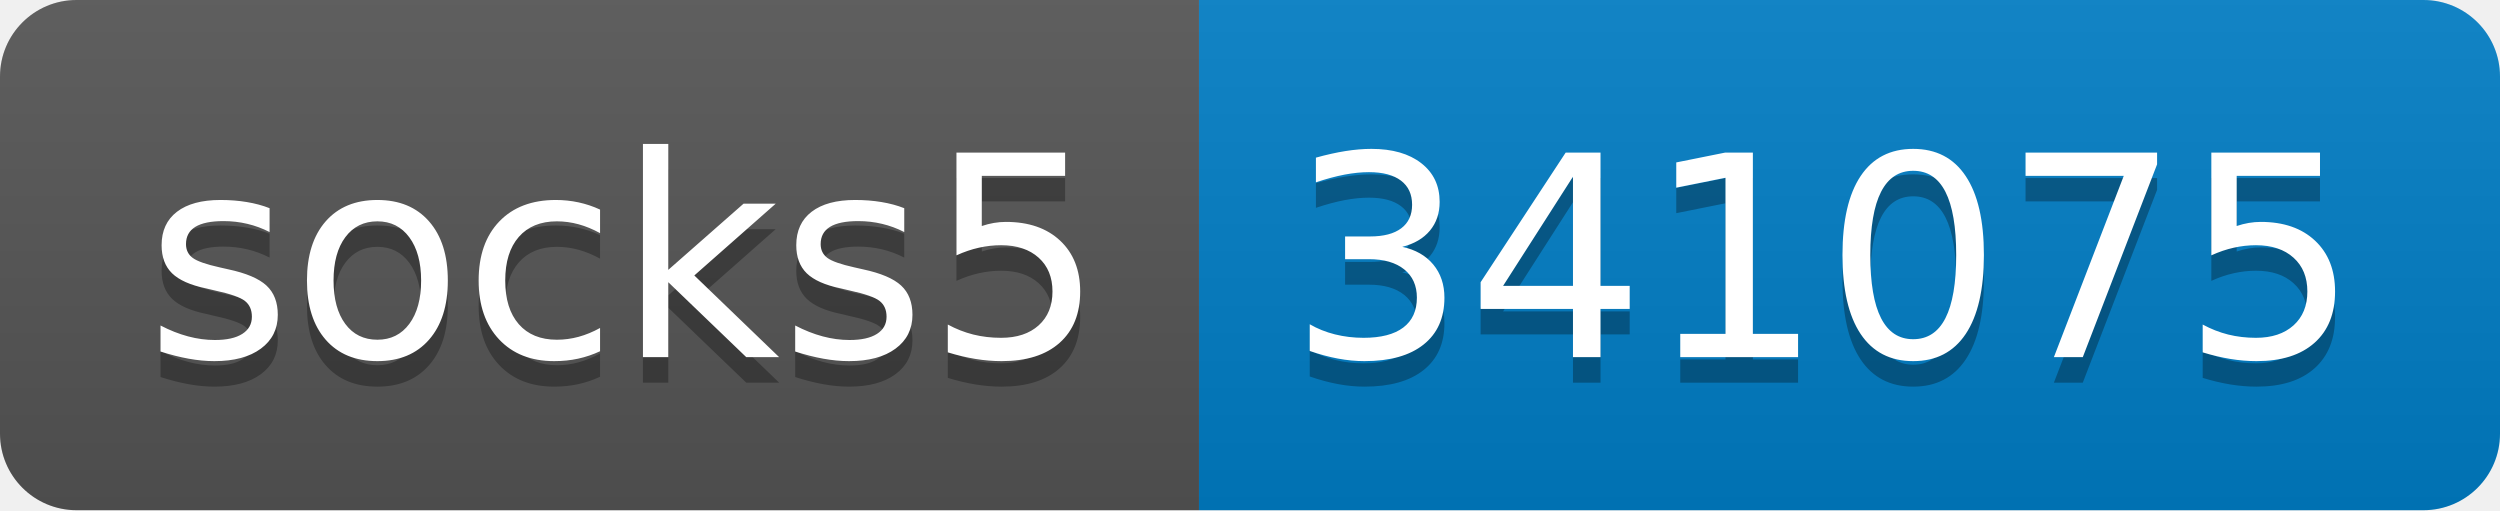
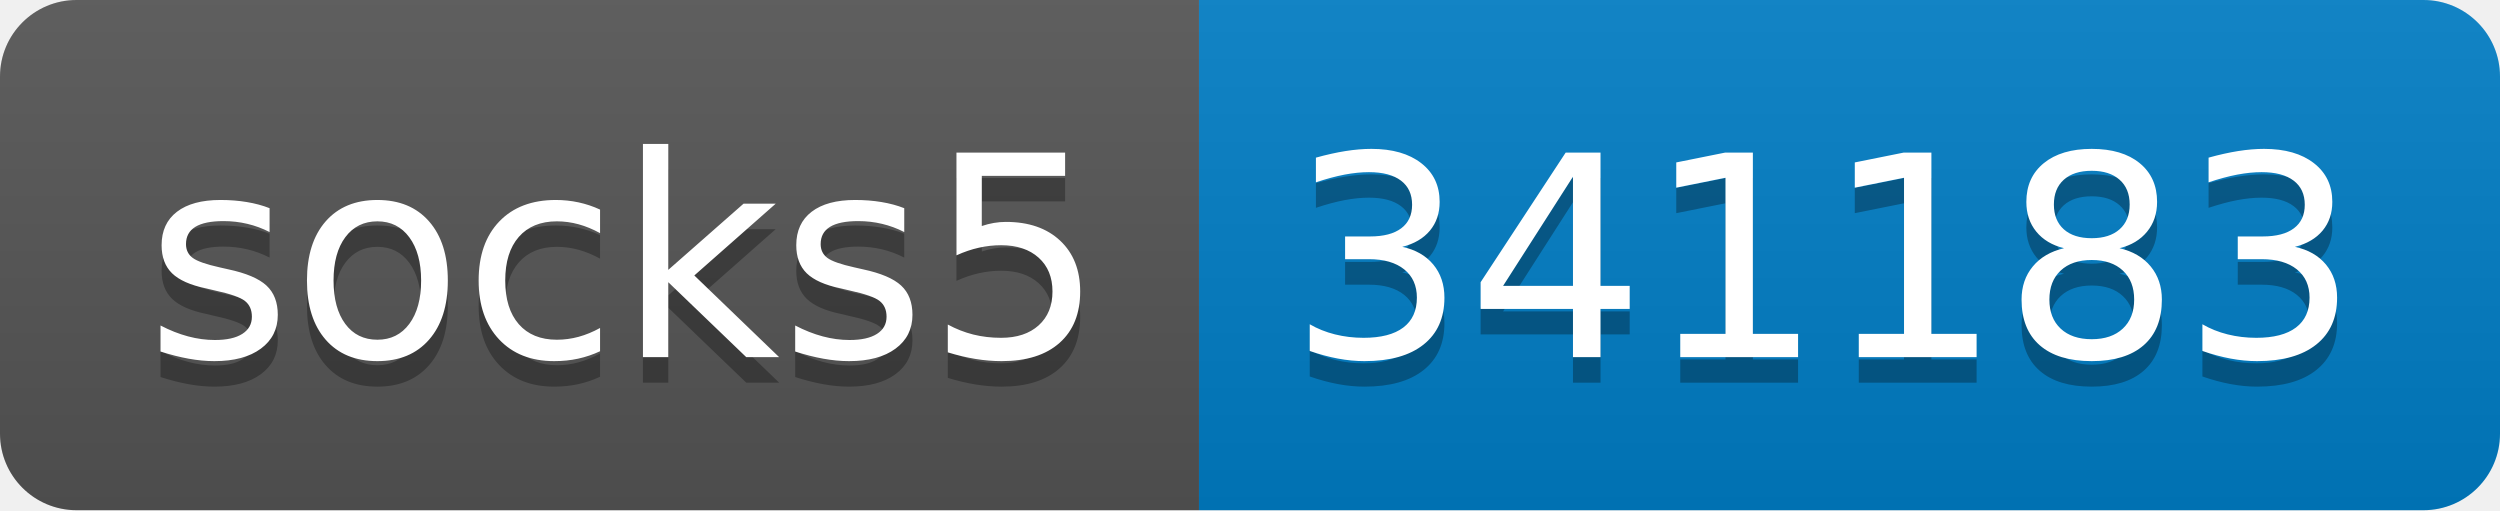
- <svg xmlns="http://www.w3.org/2000/svg" width="98" height="20" role="img" aria-label="socks5: 341075">
+ <svg xmlns="http://www.w3.org/2000/svg" width="98" height="20" role="img" aria-label="socks5: 341183">
  <linearGradient id="s" x2="0" y2="100%">
    <stop offset="0" stop-color="#bbb" stop-opacity=".1" />
    <stop offset="1" stop-opacity=".1" />
  </linearGradient>
  <clipPath id="r">
    <rect width="98" height="20" rx="3" fill="#fff" />
  </clipPath>
  <g clip-path="url(#r)">
    <rect width="47" height="20" fill="#555" />
    <rect x="47" width="51" height="20" fill="#007ec6" />
    <rect width="98" height="20" fill="url(#s)" />
  </g>
  <g fill="#fff" text-anchor="middle" font-family="Verdana,Geneva,DejaVu Sans,sans-serif" text-rendering="geometricPrecision" font-size="110">
    <text aria-hidden="true" x="245" y="150" fill="#010101" fill-opacity=".3" transform="scale(.1)" textLength="370">socks5</text>
    <text x="245" y="140" transform="scale(.1)" fill="#fff" textLength="370">socks5</text>
-     <text aria-hidden="true" x="715" y="150" fill="#010101" fill-opacity=".3" transform="scale(.1)" textLength="410">341075</text>
-     <text x="715" y="140" transform="scale(.1)" fill="#fff" textLength="410">341075</text>
+     <text aria-hidden="true" x="715" y="150" fill="#010101" fill-opacity=".3" transform="scale(.1)" textLength="410">341183</text>
+     <text x="715" y="140" transform="scale(.1)" fill="#fff" textLength="410">341183</text>
  </g>
</svg>
